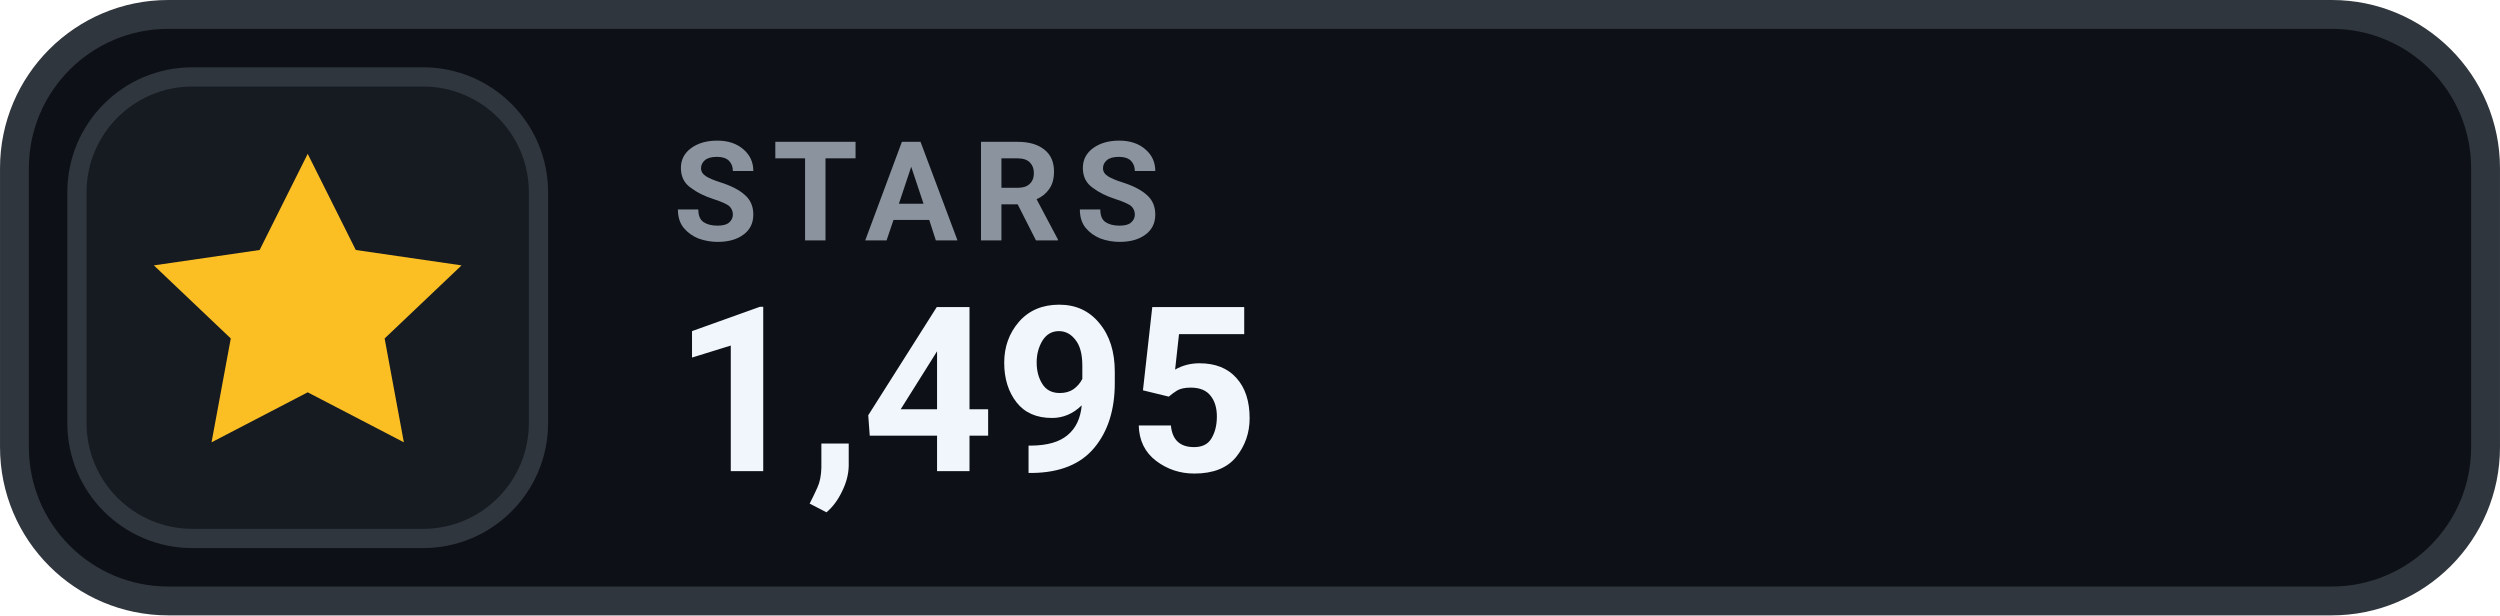
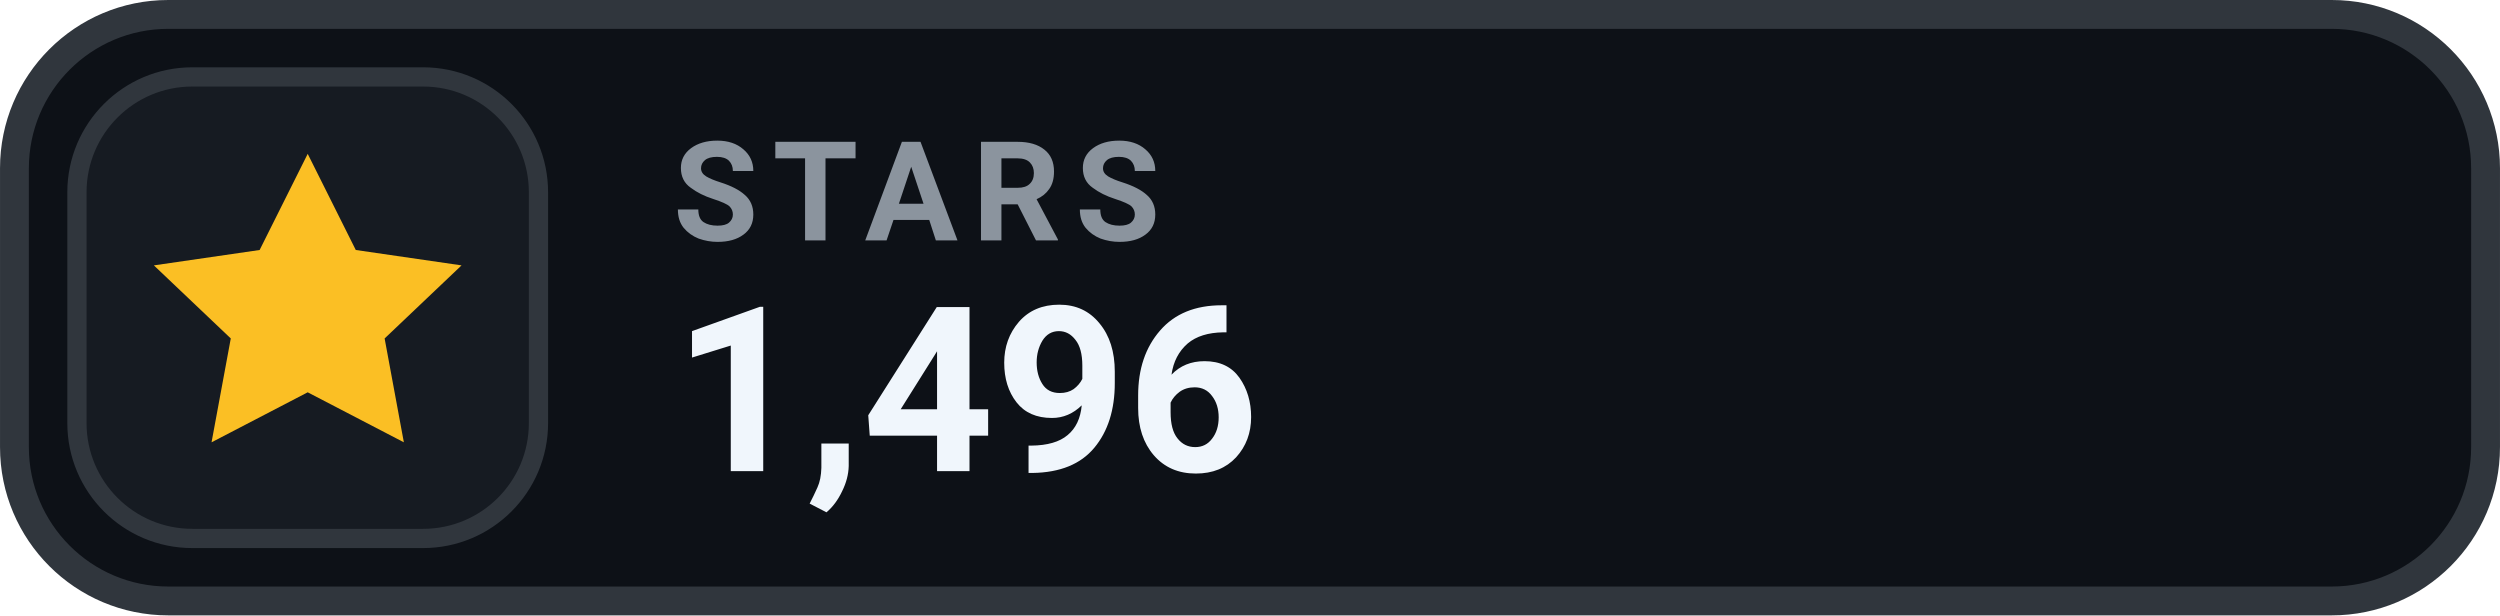
- <svg xmlns="http://www.w3.org/2000/svg" width="126" height="31.015" viewBox="0 0 130 32" role="img" aria-label="STARS 1,495">
+ <svg xmlns="http://www.w3.org/2000/svg" width="126" height="31.015" viewBox="0 0 130 32" role="img" aria-label="STARS 1,496">
  <rect x=".75" y=".75" width="128.5" height="30.5" rx="8" fill="#0D1117" stroke="#30363D" stroke-width="1.5" />
  <rect x="4" y="4" width="24" height="24" rx="6" fill="#161B22" stroke="#30363D" stroke-width="1" />
  <g transform="translate(16 16)" style="color:#FBBF24;">
    <path d="M0 -8 l2.5 5 5.5 .8 -4 3.8 1 5.4 -5 -2.6 -5 2.6 1 -5.4 -4 -3.8 5.5 -.8 Z" fill="currentColor" />
  </g>
  <text x="35" y="12.5" fill="#8B949E" font-family="-apple-system,BlinkMacSystemFont,'Segoe UI',Roboto,Helvetica,Arial,sans-serif" font-size="7.2" font-weight="700" letter-spacing=".75">STARS</text>
-   <text x="35" y="24.5" fill="#F0F6FC" font-family="-apple-system,BlinkMacSystemFont,'Segoe UI',Roboto,Helvetica,Arial,sans-serif" font-size="12" font-weight="700">1,495</text>
+   <text x="35" y="24.5" fill="#F0F6FC" font-family="-apple-system,BlinkMacSystemFont,'Segoe UI',Roboto,Helvetica,Arial,sans-serif" font-size="12" font-weight="700">1,496</text>
</svg>
